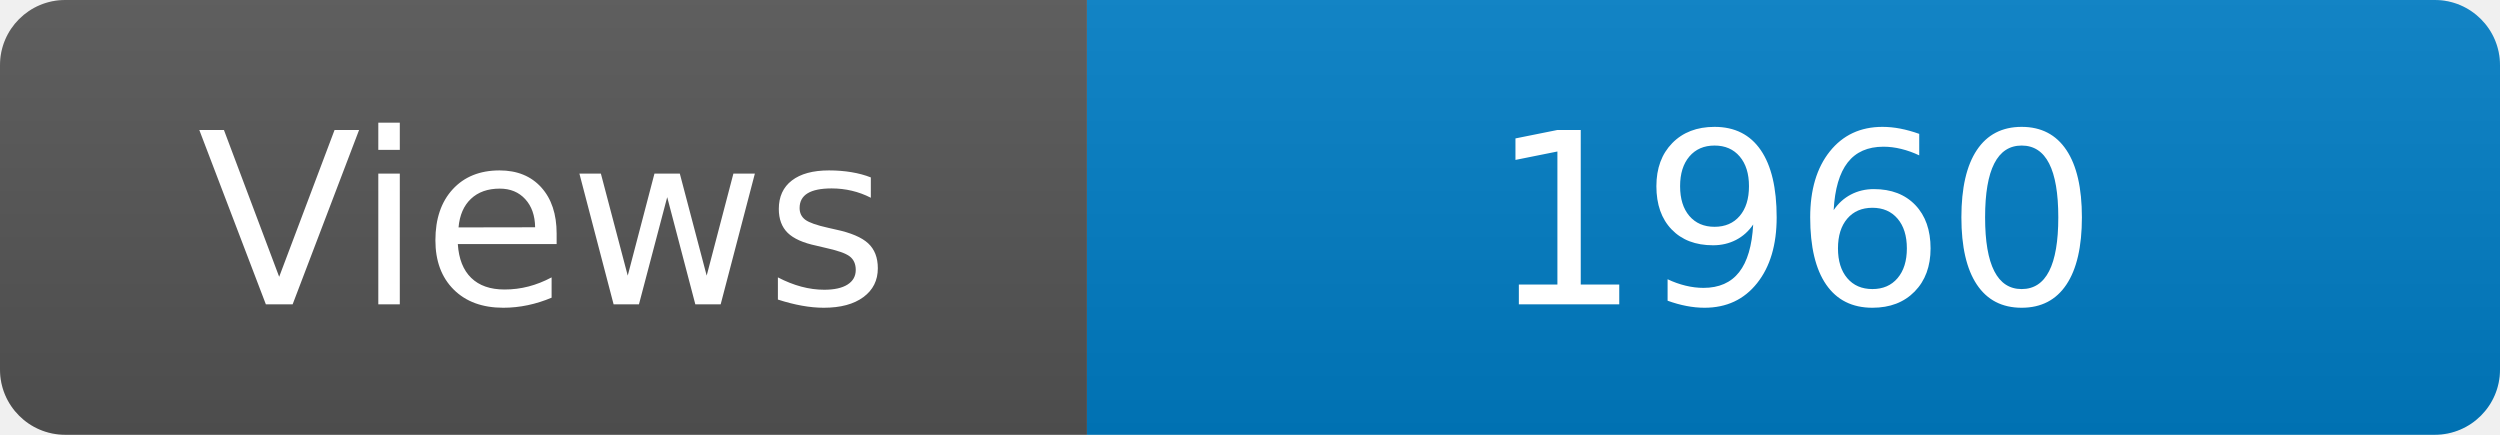
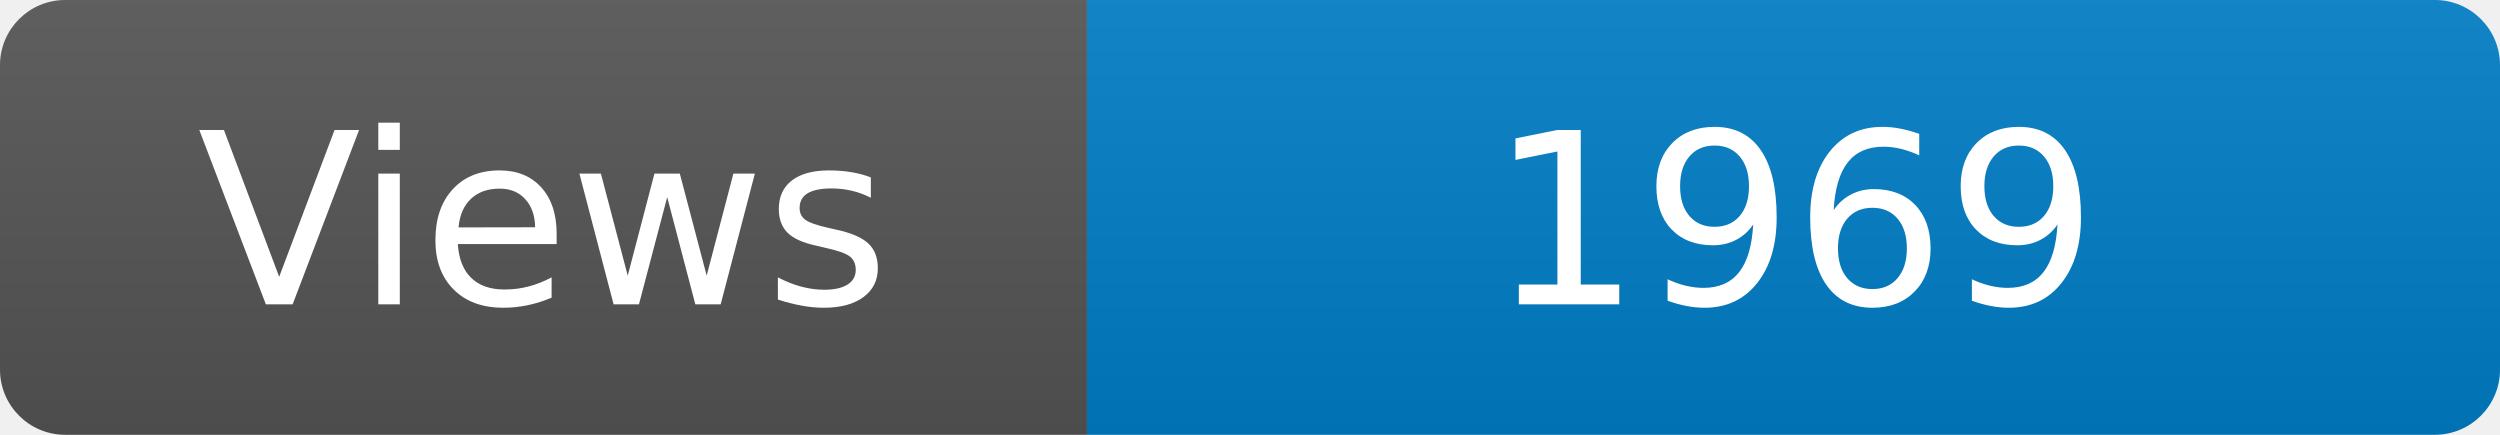
<svg xmlns="http://www.w3.org/2000/svg" width="115" height="20" role="img" aria-label="Maintained?: yes">
  <linearGradient id="s" x2="0" y2="100%">
    <stop offset="0" stop-color="#bbb" stop-opacity=".1" />
    <stop offset="1" stop-opacity=".1" />
  </linearGradient>
  <clipPath id="r">
    <rect width="115" height="20" rx="3" fill="#fff" />
  </clipPath>
  <g clip-path="url(#r)">
    <rect width="50" height="20" fill="#555" />
    <rect x="50" width="160" height="20" fill="#007ec6" />
    <rect width="115" height="20" fill="url(#s)" />
  </g>
  <g fill="#fff" text-anchor="middle" font-family="Verdana,Geneva,DejaVu Sans,sans-serif" font-size="110">
    <text x="250" y="140" transform="scale(.1)" fill="#fff">Views</text>
-     <text x="825" y="140" transform="scale(.1)" fill="#fff">1960</text>
+     <text x="825" y="140" transform="scale(.1)" fill="#fff">1969</text>
  </g>
</svg>
